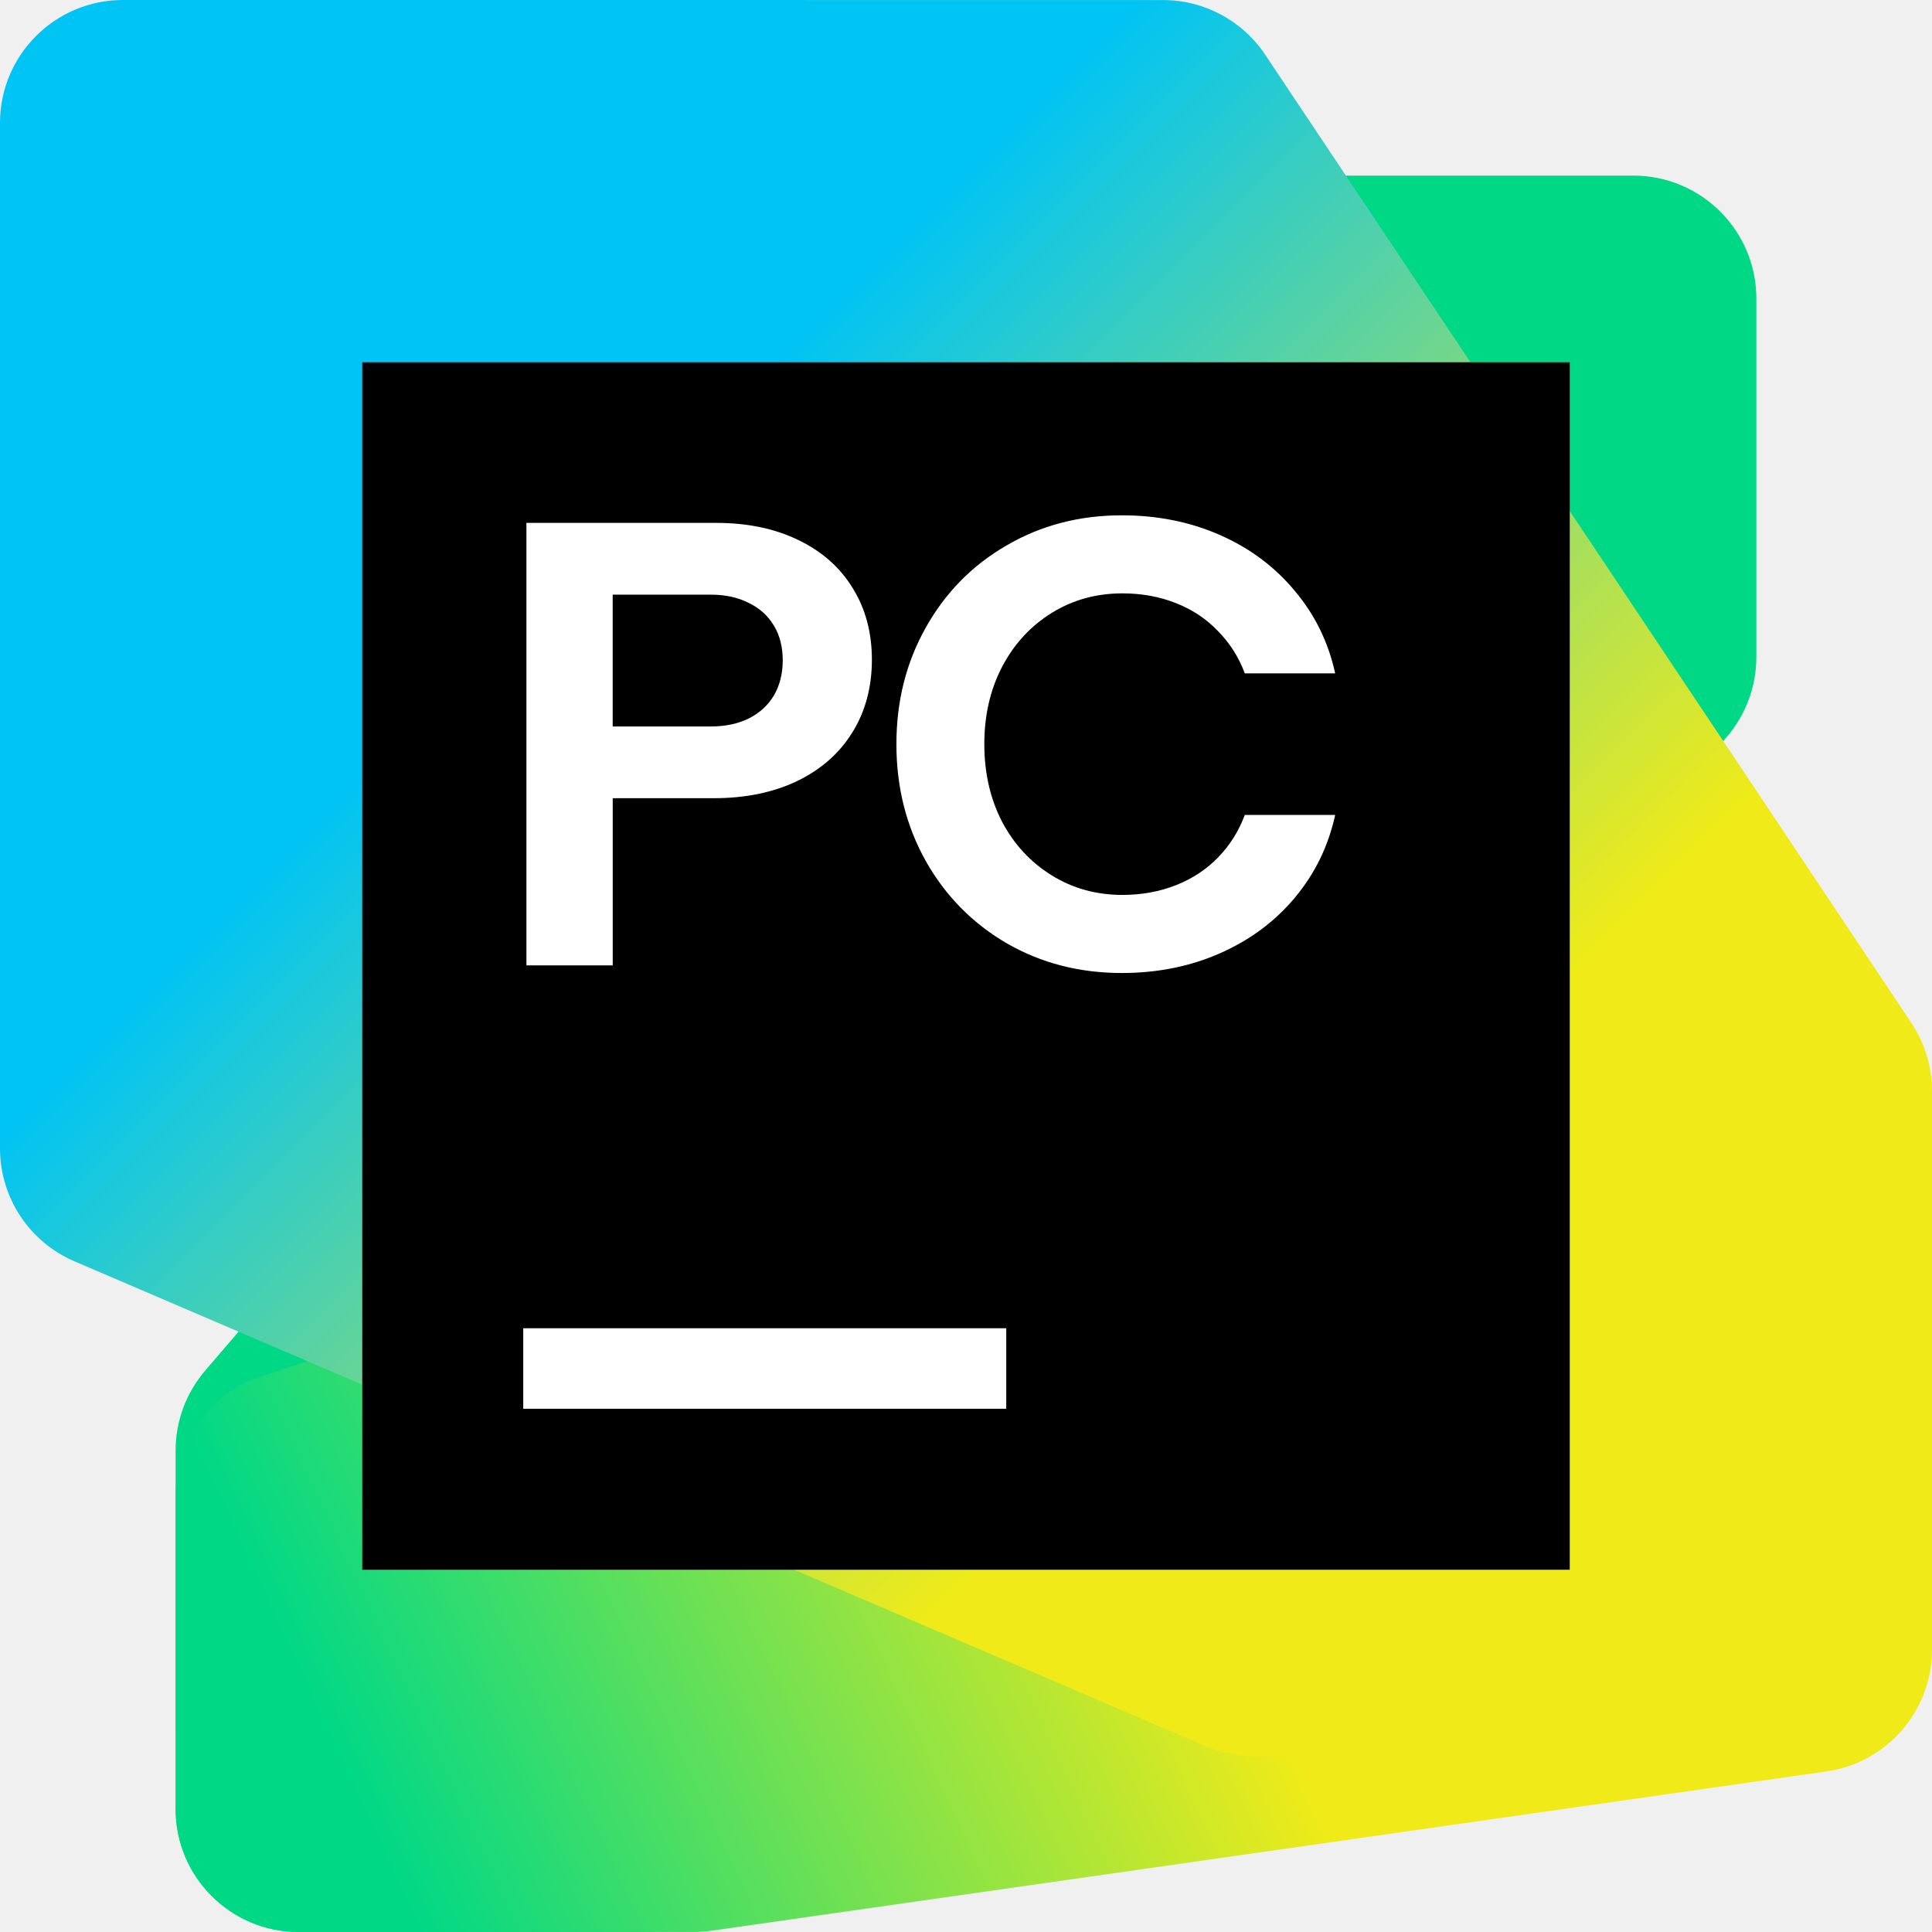
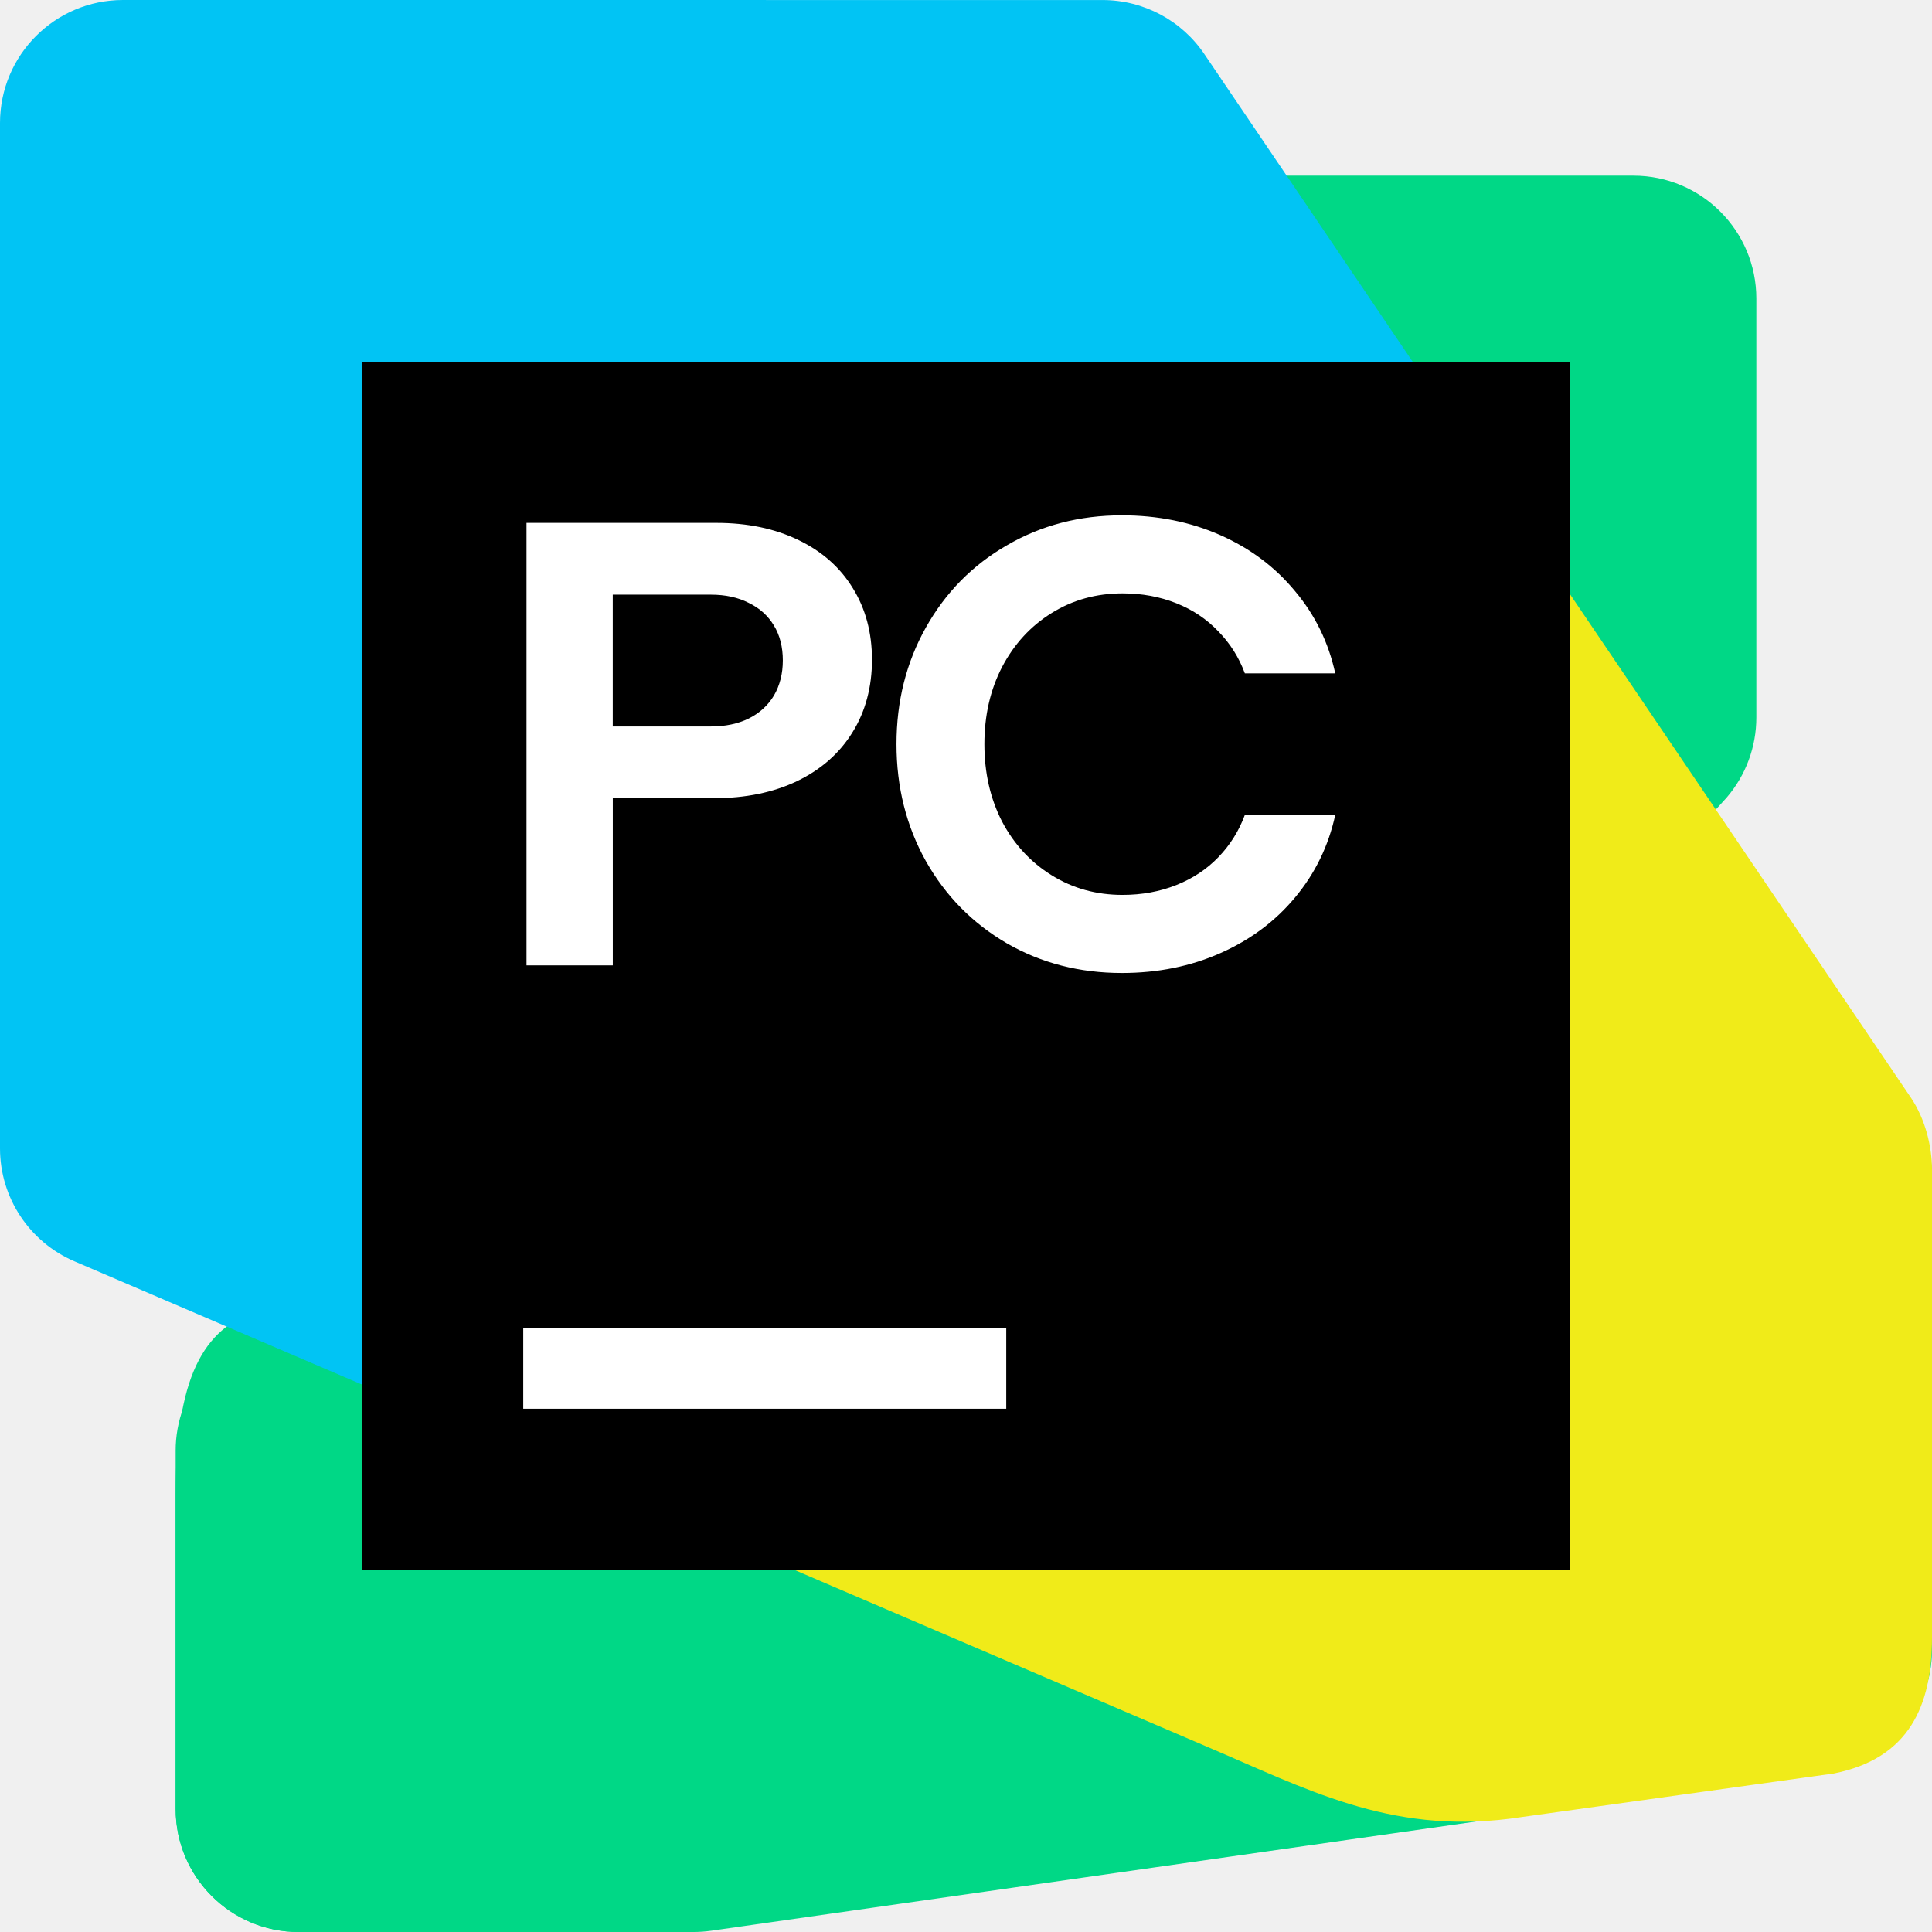
<svg xmlns="http://www.w3.org/2000/svg" width="48" height="48" viewBox="0 0 48 48" fill="none">
-   <g clip-path="url(#clip0_3917_59713)">
-     <path d="M4.363 36.039L4.365 44.946C4.365 46.633 5.732 48 7.419 48H16.049C16.941 48 17.788 47.61 18.368 46.934L42.9 18.312C43.375 17.759 43.636 17.054 43.636 16.324V7.418C43.636 5.731 42.268 4.363 40.581 4.363H31.95C31.058 4.363 30.211 4.753 29.631 5.43L5.099 34.051C4.624 34.605 4.363 35.31 4.363 36.039Z" fill="#00D886" />
-     <path d="M4.363 37.11V44.945C4.363 46.632 5.731 47.999 7.418 47.999H17.237C17.382 47.999 17.526 47.989 17.669 47.969L45.377 44.011C46.882 43.796 48 42.507 48 40.987V29.232C48 27.545 46.632 26.177 44.944 26.178L31.04 26.181C30.712 26.181 30.386 26.234 30.075 26.338L6.452 34.212C5.205 34.628 4.363 35.796 4.363 37.11V37.11Z" fill="url(#paint0_linear_3917_59713)" />
-     <path d="M0 3.055V28.531C0 29.753 0.728 30.857 1.851 31.338L29.969 43.389C30.349 43.552 30.759 43.636 31.172 43.636H44.946C46.632 43.636 48 42.269 48 40.582V27.107C48 26.504 47.821 25.914 47.486 25.412L31.434 1.36C30.867 0.511 29.914 0.001 28.893 0.001L3.055 0C1.368 0 0 1.368 0 3.055Z" fill="url(#paint1_linear_3917_59713)" />
+   <g clip-path="url(#clip0_4372_11287)">
+     <path d="M4.364 36.039L4.365 44.946C4.365 46.633 5.733 48 7.42 48L16.05 48C16.941 48 17.788 47.61 18.369 46.934L42.901 19.813C43.376 19.259 43.636 18.554 43.636 17.825L43.636 7.418C43.636 5.731 42.269 4.364 40.582 4.364L31.951 4.364C31.059 4.364 30.212 4.753 29.631 5.43L5.099 34.051C4.625 34.605 4.364 35.31 4.364 36.039L4.364 36.039Z" fill="#00D886" />
+     <path d="M4.364 37.111L4.364 44.945C4.364 46.632 5.731 48 7.418 48L17.238 48C17.382 48 17.527 47.989 17.67 47.969L45.378 44.012C46.883 43.797 48 42.508 48 40.988L48 29.233C48 27.545 46.632 26.178 44.945 26.178L31.041 26.182C30.713 26.182 30.387 26.235 30.076 26.338L6.452 32.54C5.205 32.955 4.364 33.938 4.364 37.111L4.364 37.111Z" fill="#00D886" />
+     <path d="M37.131 11.993L47.486 27.287C47.821 27.789 48 28.459 48 29.062L48 40.687C48 42.374 47.437 43.687 45.562 44.062L37.5 45.187C34.5 45.562 32.437 44.437 29.969 43.389L13.005 36.119L37.131 11.993Z" fill="#F0EB19" />
+     <path d="M0 3.055C-7.37401e-08 1.368 1.368 7.37406e-08 3.055 0L27.393 0.001C28.414 0.001 29.367 0.511 29.933 1.36L36.059 10.408L10.779 35.165L1.851 31.338C0.728 30.857 2.07785e-05 29.753 1.1136e-06 28.531L0 3.055Z" fill="#01C4F4" />
    <path d="M39 9H9V39H39V9Z" fill="black" />
-     <path d="M13.078 12.991H17.798C18.568 12.991 19.246 13.132 19.832 13.415C20.419 13.698 20.869 14.095 21.183 14.608C21.503 15.122 21.662 15.716 21.662 16.391C21.662 17.066 21.5 17.679 21.176 18.197C20.856 18.715 20.398 19.119 19.801 19.407C19.21 19.689 18.521 19.831 17.736 19.831H15.223V23.985H13.079V12.991H13.078ZM17.656 18.049C18.018 18.049 18.332 17.983 18.599 17.852C18.871 17.716 19.081 17.525 19.227 17.279C19.373 17.028 19.447 16.737 19.447 16.407C19.447 16.077 19.374 15.784 19.227 15.543C19.08 15.297 18.871 15.108 18.599 14.978C18.332 14.841 18.018 14.774 17.656 14.774H15.222V18.049H17.656ZM27.871 24.174C26.819 24.174 25.866 23.928 25.012 23.436C24.159 22.938 23.489 22.258 23.002 21.394C22.515 20.525 22.271 19.556 22.271 18.488C22.271 17.42 22.515 16.454 23.002 15.59C23.488 14.722 24.159 14.04 25.012 13.549C25.865 13.051 26.818 12.803 27.871 12.803C28.761 12.803 29.578 12.968 30.321 13.297C31.065 13.627 31.682 14.091 32.175 14.688C32.672 15.28 33.004 15.96 33.172 16.729H30.926C30.779 16.332 30.559 15.983 30.266 15.685C29.978 15.381 29.63 15.148 29.221 14.986C28.813 14.824 28.368 14.742 27.887 14.742C27.237 14.742 26.651 14.904 26.128 15.229C25.604 15.554 25.193 16.001 24.894 16.572C24.601 17.137 24.455 17.776 24.455 18.488C24.455 19.2 24.601 19.842 24.894 20.412C25.193 20.978 25.604 21.422 26.128 21.747C26.651 22.072 27.237 22.234 27.887 22.234C28.368 22.234 28.813 22.152 29.221 21.99C29.63 21.828 29.978 21.598 30.266 21.299C30.559 20.996 30.779 20.645 30.926 20.247H33.172C33.005 21.016 32.672 21.7 32.175 22.297C31.682 22.889 31.065 23.349 30.321 23.679C29.578 24.009 28.761 24.174 27.871 24.174V24.174Z" fill="white" />
+     <path d="M13.08 12.991H17.8C18.57 12.991 19.248 13.132 19.834 13.415C20.421 13.698 20.871 14.095 21.185 14.608C21.505 15.122 21.664 15.716 21.664 16.391C21.664 17.066 21.502 17.679 21.178 18.197C20.858 18.715 20.4 19.119 19.803 19.407C19.212 19.689 18.523 19.831 17.738 19.831H15.225V23.985H13.081V12.991H13.08ZM17.658 18.049C18.02 18.049 18.334 17.983 18.601 17.852C18.873 17.716 19.082 17.525 19.229 17.279C19.375 17.028 19.449 16.737 19.449 16.407C19.449 16.077 19.376 15.784 19.229 15.543C19.082 15.297 18.873 15.108 18.601 14.978C18.334 14.841 18.02 14.774 17.658 14.774H15.224V18.049H17.658ZM27.873 24.174C26.821 24.174 25.868 23.928 25.014 23.436C24.16 22.938 23.491 22.258 23.003 21.394C22.517 20.525 22.273 19.556 22.273 18.488C22.273 17.42 22.517 16.454 23.003 15.59C23.49 14.722 24.16 14.04 25.014 13.549C25.867 13.051 26.82 12.803 27.873 12.803C28.763 12.803 29.58 12.968 30.323 13.297C31.067 13.627 31.684 14.091 32.176 14.688C32.674 15.28 33.006 15.96 33.174 16.729H30.928C30.781 16.332 30.561 15.983 30.268 15.685C29.98 15.381 29.632 15.148 29.223 14.986C28.815 14.824 28.37 14.742 27.889 14.742C27.239 14.742 26.653 14.904 26.13 15.229C25.606 15.554 25.195 16.001 24.896 16.572C24.603 17.137 24.457 17.776 24.457 18.488C24.457 19.2 24.603 19.842 24.896 20.412C25.195 20.978 25.606 21.422 26.13 21.747C26.653 22.072 27.239 22.234 27.889 22.234C28.37 22.234 28.815 22.152 29.223 21.99C29.631 21.828 29.98 21.598 30.268 21.299C30.561 20.996 30.781 20.645 30.928 20.247H33.174C33.007 21.016 32.674 21.7 32.176 22.297C31.684 22.889 31.067 23.349 30.323 23.679C29.58 24.009 28.763 24.174 27.873 24.174V24.174Z" fill="white" />
    <path d="M25 33H13V35H25V33Z" fill="white" />
  </g>
  <defs>
-     <linearGradient id="paint0_linear_3917_59713" x1="5.716" y1="48.537" x2="45.935" y2="29.89" gradientUnits="userSpaceOnUse">
-       <stop offset="0.1" stop-color="#00D886" />
-       <stop offset="0.59" stop-color="#F0EB18" />
-     </linearGradient>
-     <linearGradient id="paint1_linear_3917_59713" x1="45.014" y1="44.833" x2="0.985" y2="0.804" gradientUnits="userSpaceOnUse">
-       <stop offset="0.3" stop-color="#F0EB18" />
-       <stop offset="0.7" stop-color="#00C4F4" />
-     </linearGradient>
-     <clipPath id="clip0_3917_59713">
+     <clipPath id="clip0_4372_11287">
      <rect width="48" height="48" fill="white" />
    </clipPath>
  </defs>
</svg>
